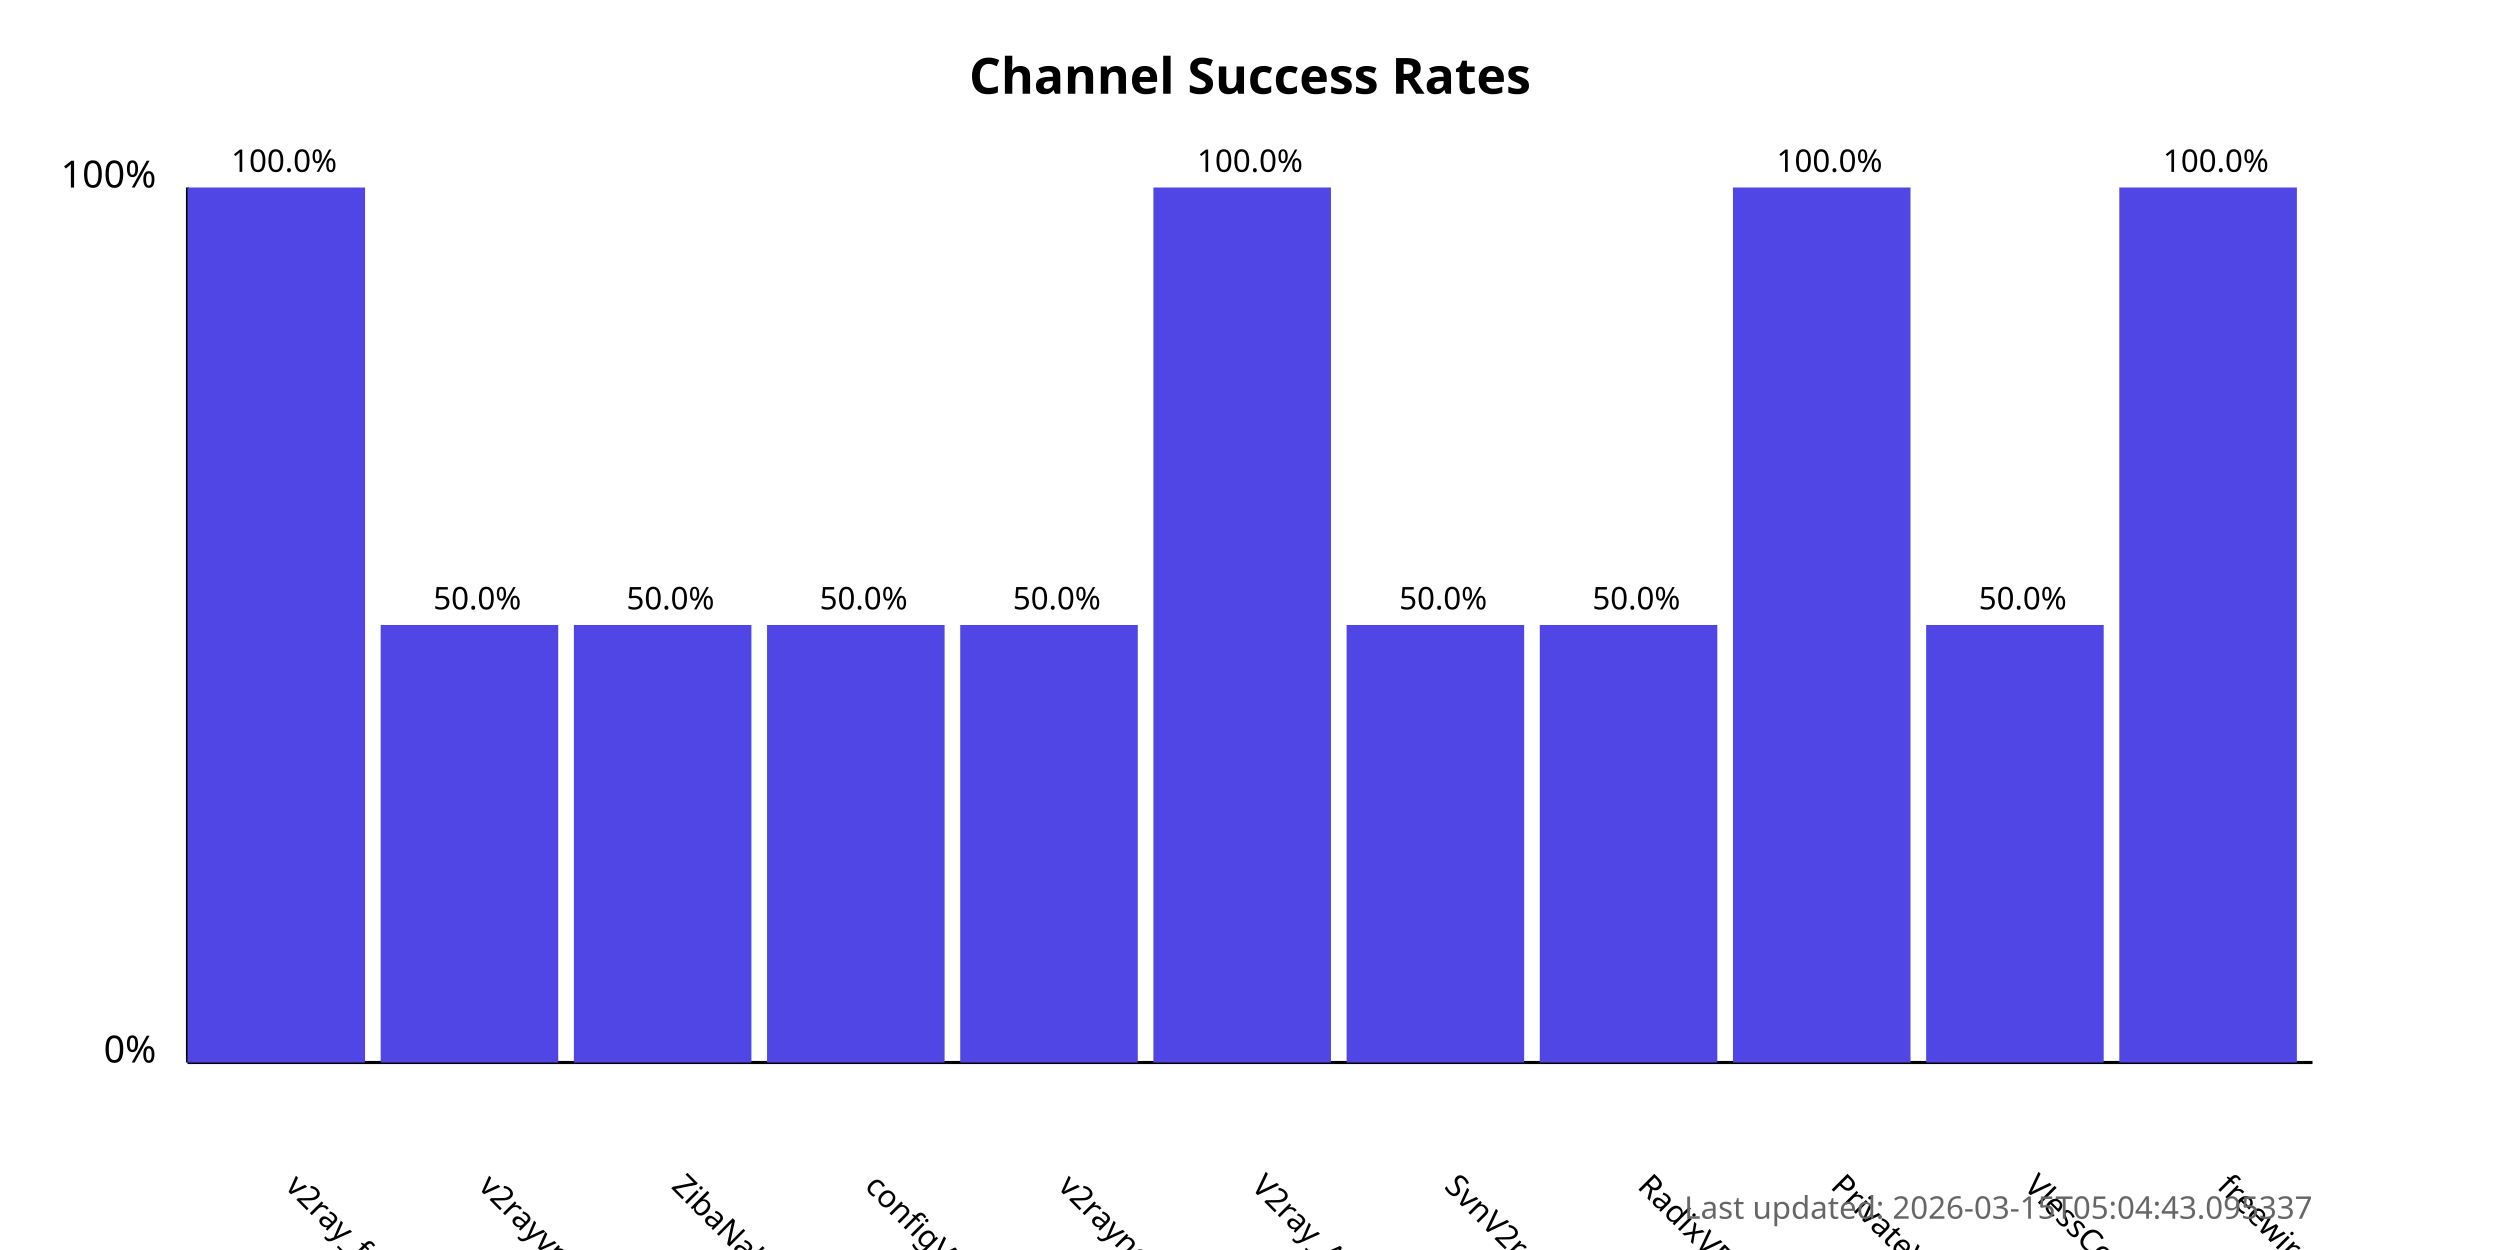
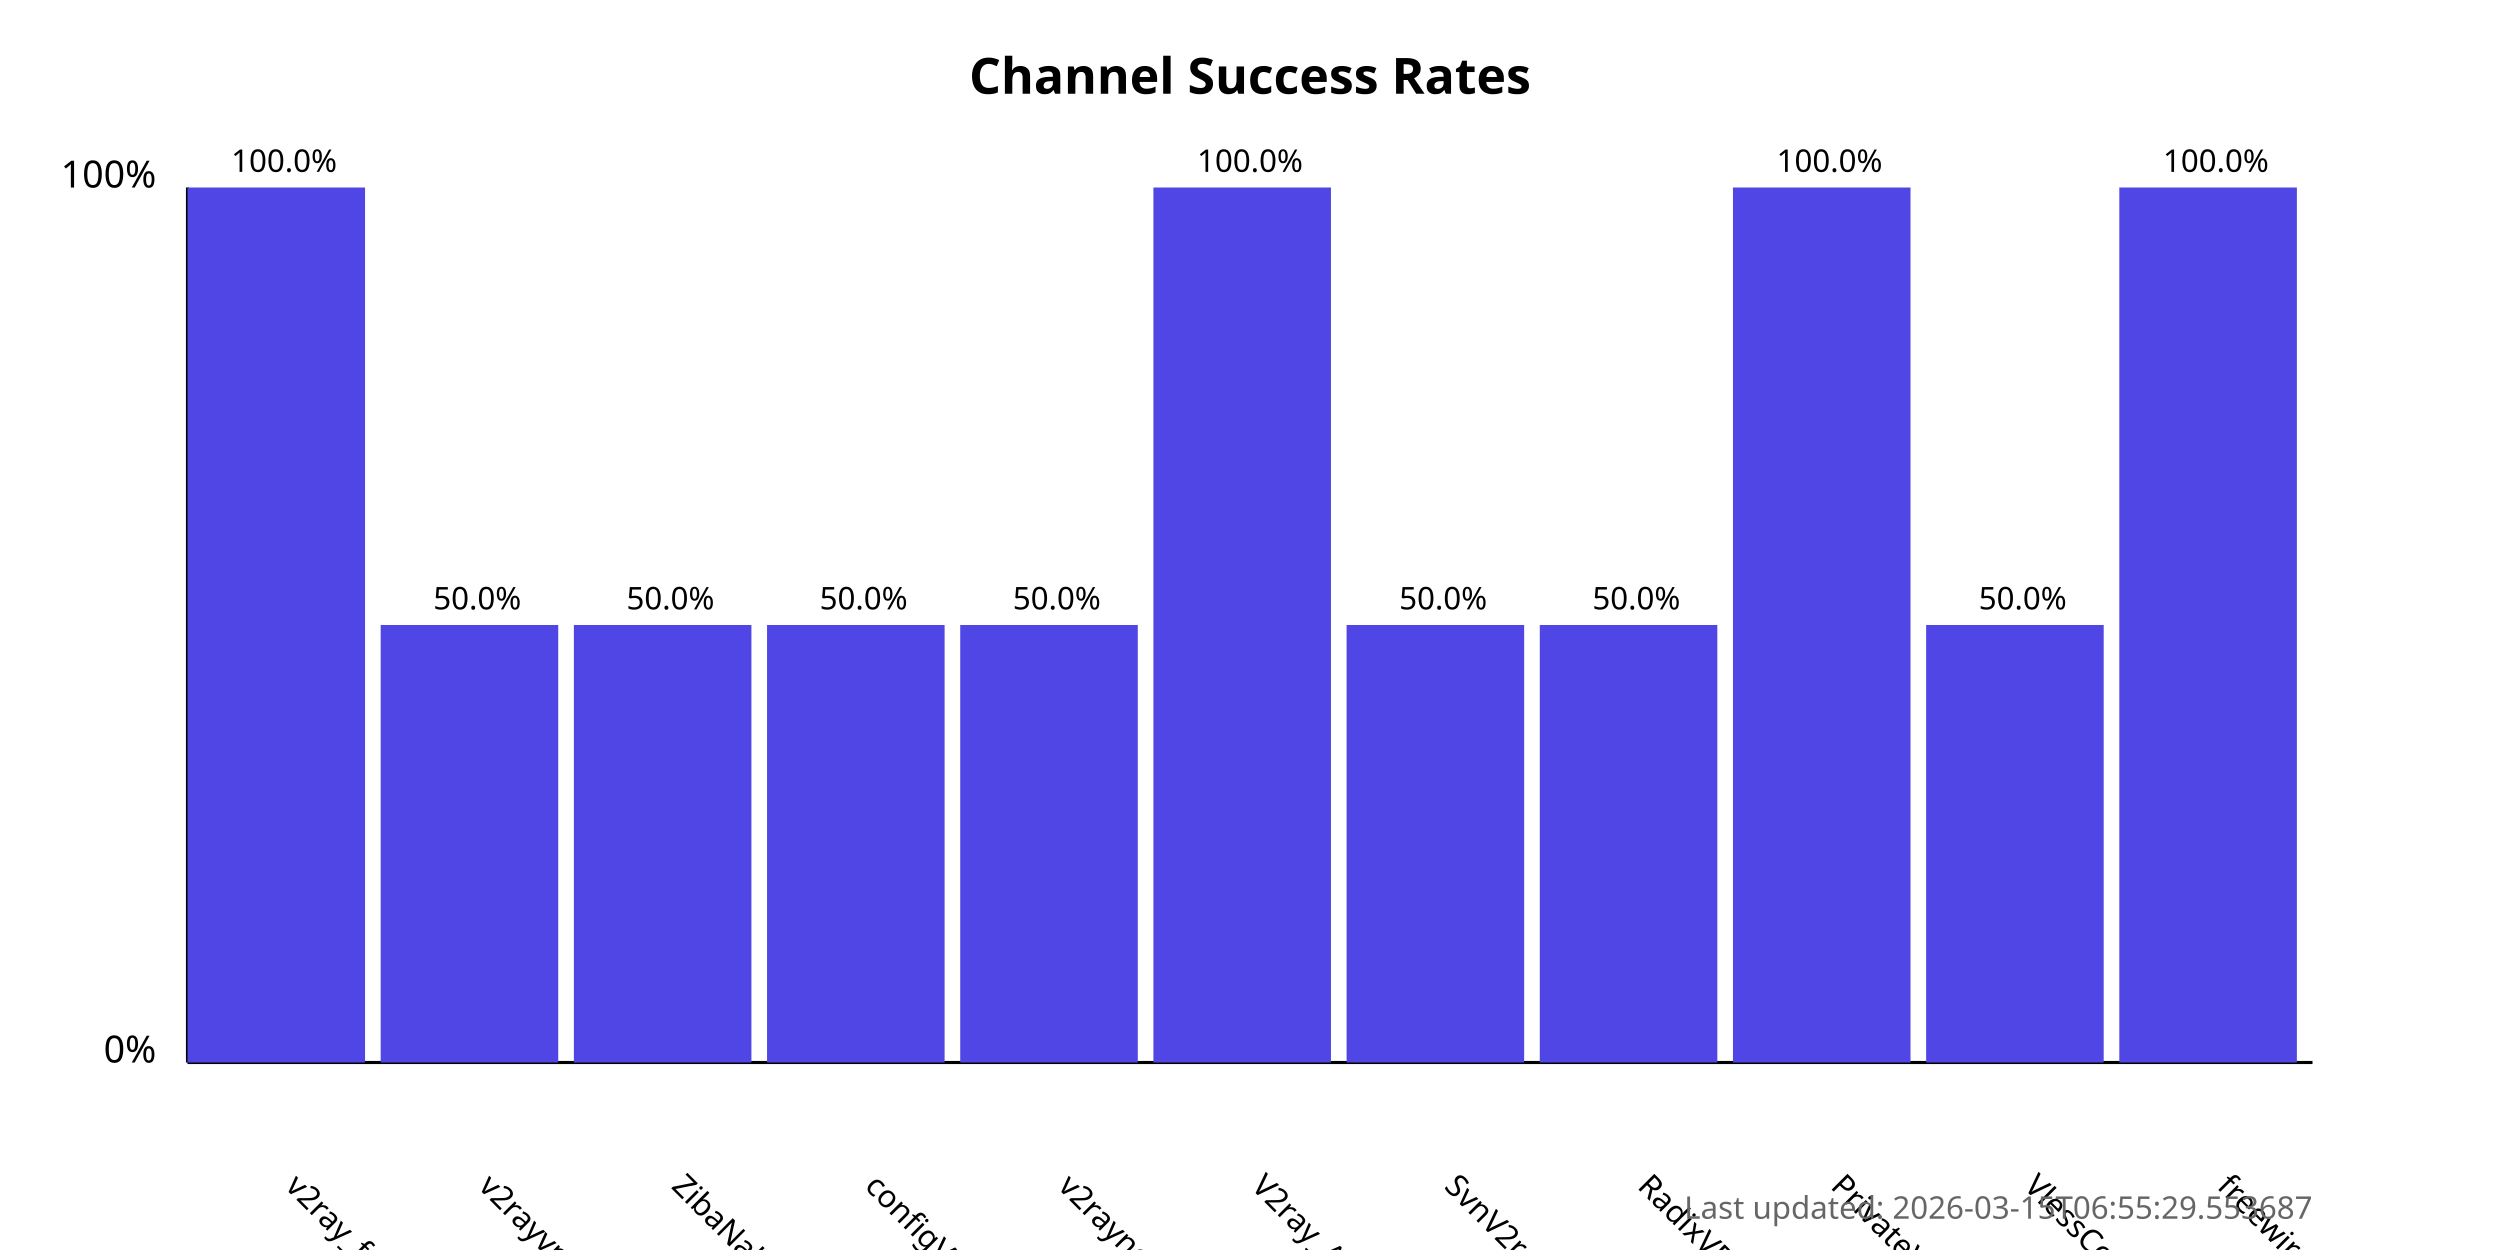
<svg xmlns="http://www.w3.org/2000/svg" width="800" height="400">
  <style>
            .chart-title { font: bold 16px sans-serif; }
            .axis-label { font: 12px sans-serif; }
            .tick-label { font: 10px sans-serif; }
            .bar { fill: #4f46e5; }
            .bar:hover { fill: #6366f1; }
            .timestamp { font: 10px sans-serif; fill: #666; }
        </style>
  <text x="400.0" y="30" text-anchor="middle" class="chart-title">
            Channel Success Rates
        </text>
  <line x1="60" y1="340" x2="60" y2="60" stroke="black" stroke-width="1" />
  <line x1="60" y1="340" x2="740" y2="340" stroke="black" stroke-width="1" />
  <text x="50" y="340" text-anchor="end" class="axis-label">0%</text>
  <text x="50" y="60" text-anchor="end" class="axis-label">100%</text>
  <g>
    <rect x="60" y="60.0" width="56.818" height="280.0" class="bar" />
    <text x="90.909" y="380" transform="rotate(45, 90.90909, 380)" text-anchor="start" class="tick-label">
                v2ray_free_conf
            </text>
    <text x="90.909" y="55.0" text-anchor="middle" class="tick-label">
                100.0%
            </text>
  </g>
  <g>
    <rect x="121.818" y="200.0" width="56.818" height="140.0" class="bar" />
    <text x="152.727" y="380" transform="rotate(45, 152.7273, 380)" text-anchor="start" class="tick-label">
                v2rayvpno
            </text>
    <text x="152.727" y="195.0" text-anchor="middle" class="tick-label">
                50.0%
            </text>
  </g>
  <g>
    <rect x="183.636" y="200.0" width="56.818" height="140.0" class="bar" />
    <text x="214.545" y="380" transform="rotate(45, 214.5455, 380)" text-anchor="start" class="tick-label">
                ZibaNabz
            </text>
    <text x="214.545" y="195.0" text-anchor="middle" class="tick-label">
                50.0%
            </text>
  </g>
  <g>
    <rect x="245.455" y="200.0" width="56.818" height="140.0" class="bar" />
    <text x="276.364" y="380" transform="rotate(45, 276.3636, 380)" text-anchor="start" class="tick-label">
                configV2rayForFree
            </text>
    <text x="276.364" y="195.0" text-anchor="middle" class="tick-label">
                50.0%
            </text>
  </g>
  <g>
    <rect x="307.273" y="200.0" width="56.818" height="140.0" class="bar" />
    <text x="338.182" y="380" transform="rotate(45, 338.1818, 380)" text-anchor="start" class="tick-label">
                v2rayngvpn
            </text>
    <text x="338.182" y="195.0" text-anchor="middle" class="tick-label">
                50.0%
            </text>
  </g>
  <g>
    <rect x="369.091" y="60.0" width="56.818" height="280.0" class="bar" />
    <text x="400.0" y="380" transform="rotate(45, 400.0, 380)" text-anchor="start" class="tick-label">
                V2ray_Alpha
            </text>
    <text x="400.0" y="55.0" text-anchor="middle" class="tick-label">
                100.0%
            </text>
  </g>
  <g>
    <rect x="430.909" y="200.0" width="56.818" height="140.0" class="bar" />
    <text x="461.818" y="380" transform="rotate(45, 461.8182, 380)" text-anchor="start" class="tick-label">
                SvnV2ray
            </text>
    <text x="461.818" y="195.0" text-anchor="middle" class="tick-label">
                50.0%
            </text>
  </g>
  <g>
    <rect x="492.727" y="200.0" width="56.818" height="140.0" class="bar" />
    <text x="523.636" y="380" transform="rotate(45, 523.6364, 380)" text-anchor="start" class="tick-label">
                RadixVPN
            </text>
    <text x="523.636" y="195.0" text-anchor="middle" class="tick-label">
                50.0%
            </text>
  </g>
  <g>
    <rect x="554.545" y="60.0" width="56.818" height="280.0" class="bar" />
    <text x="585.455" y="380" transform="rotate(45, 585.4545, 380)" text-anchor="start" class="tick-label">
                PrivateVPNs
            </text>
    <text x="585.455" y="55.0" text-anchor="middle" class="tick-label">
                100.0%
            </text>
  </g>
  <g>
    <rect x="616.364" y="200.0" width="56.818" height="140.0" class="bar" />
    <text x="647.273" y="380" transform="rotate(45, 647.2727, 380)" text-anchor="start" class="tick-label">
                VlessConfig
            </text>
    <text x="647.273" y="195.0" text-anchor="middle" class="tick-label">
                50.0%
            </text>
  </g>
  <g>
    <rect x="678.182" y="60.0" width="56.818" height="280.0" class="bar" />
    <text x="709.091" y="380" transform="rotate(45, 709.0909, 380)" text-anchor="start" class="tick-label">
                freewireguard
            </text>
    <text x="709.091" y="55.0" text-anchor="middle" class="tick-label">
                100.0%
            </text>
  </g>
  <text x="740" y="390" text-anchor="end" class="timestamp">
-             Last updated: 2026-03-15T05:04:43.095337
+             Last updated: 2026-03-15T06:55:29.553687
        </text>
</svg>
